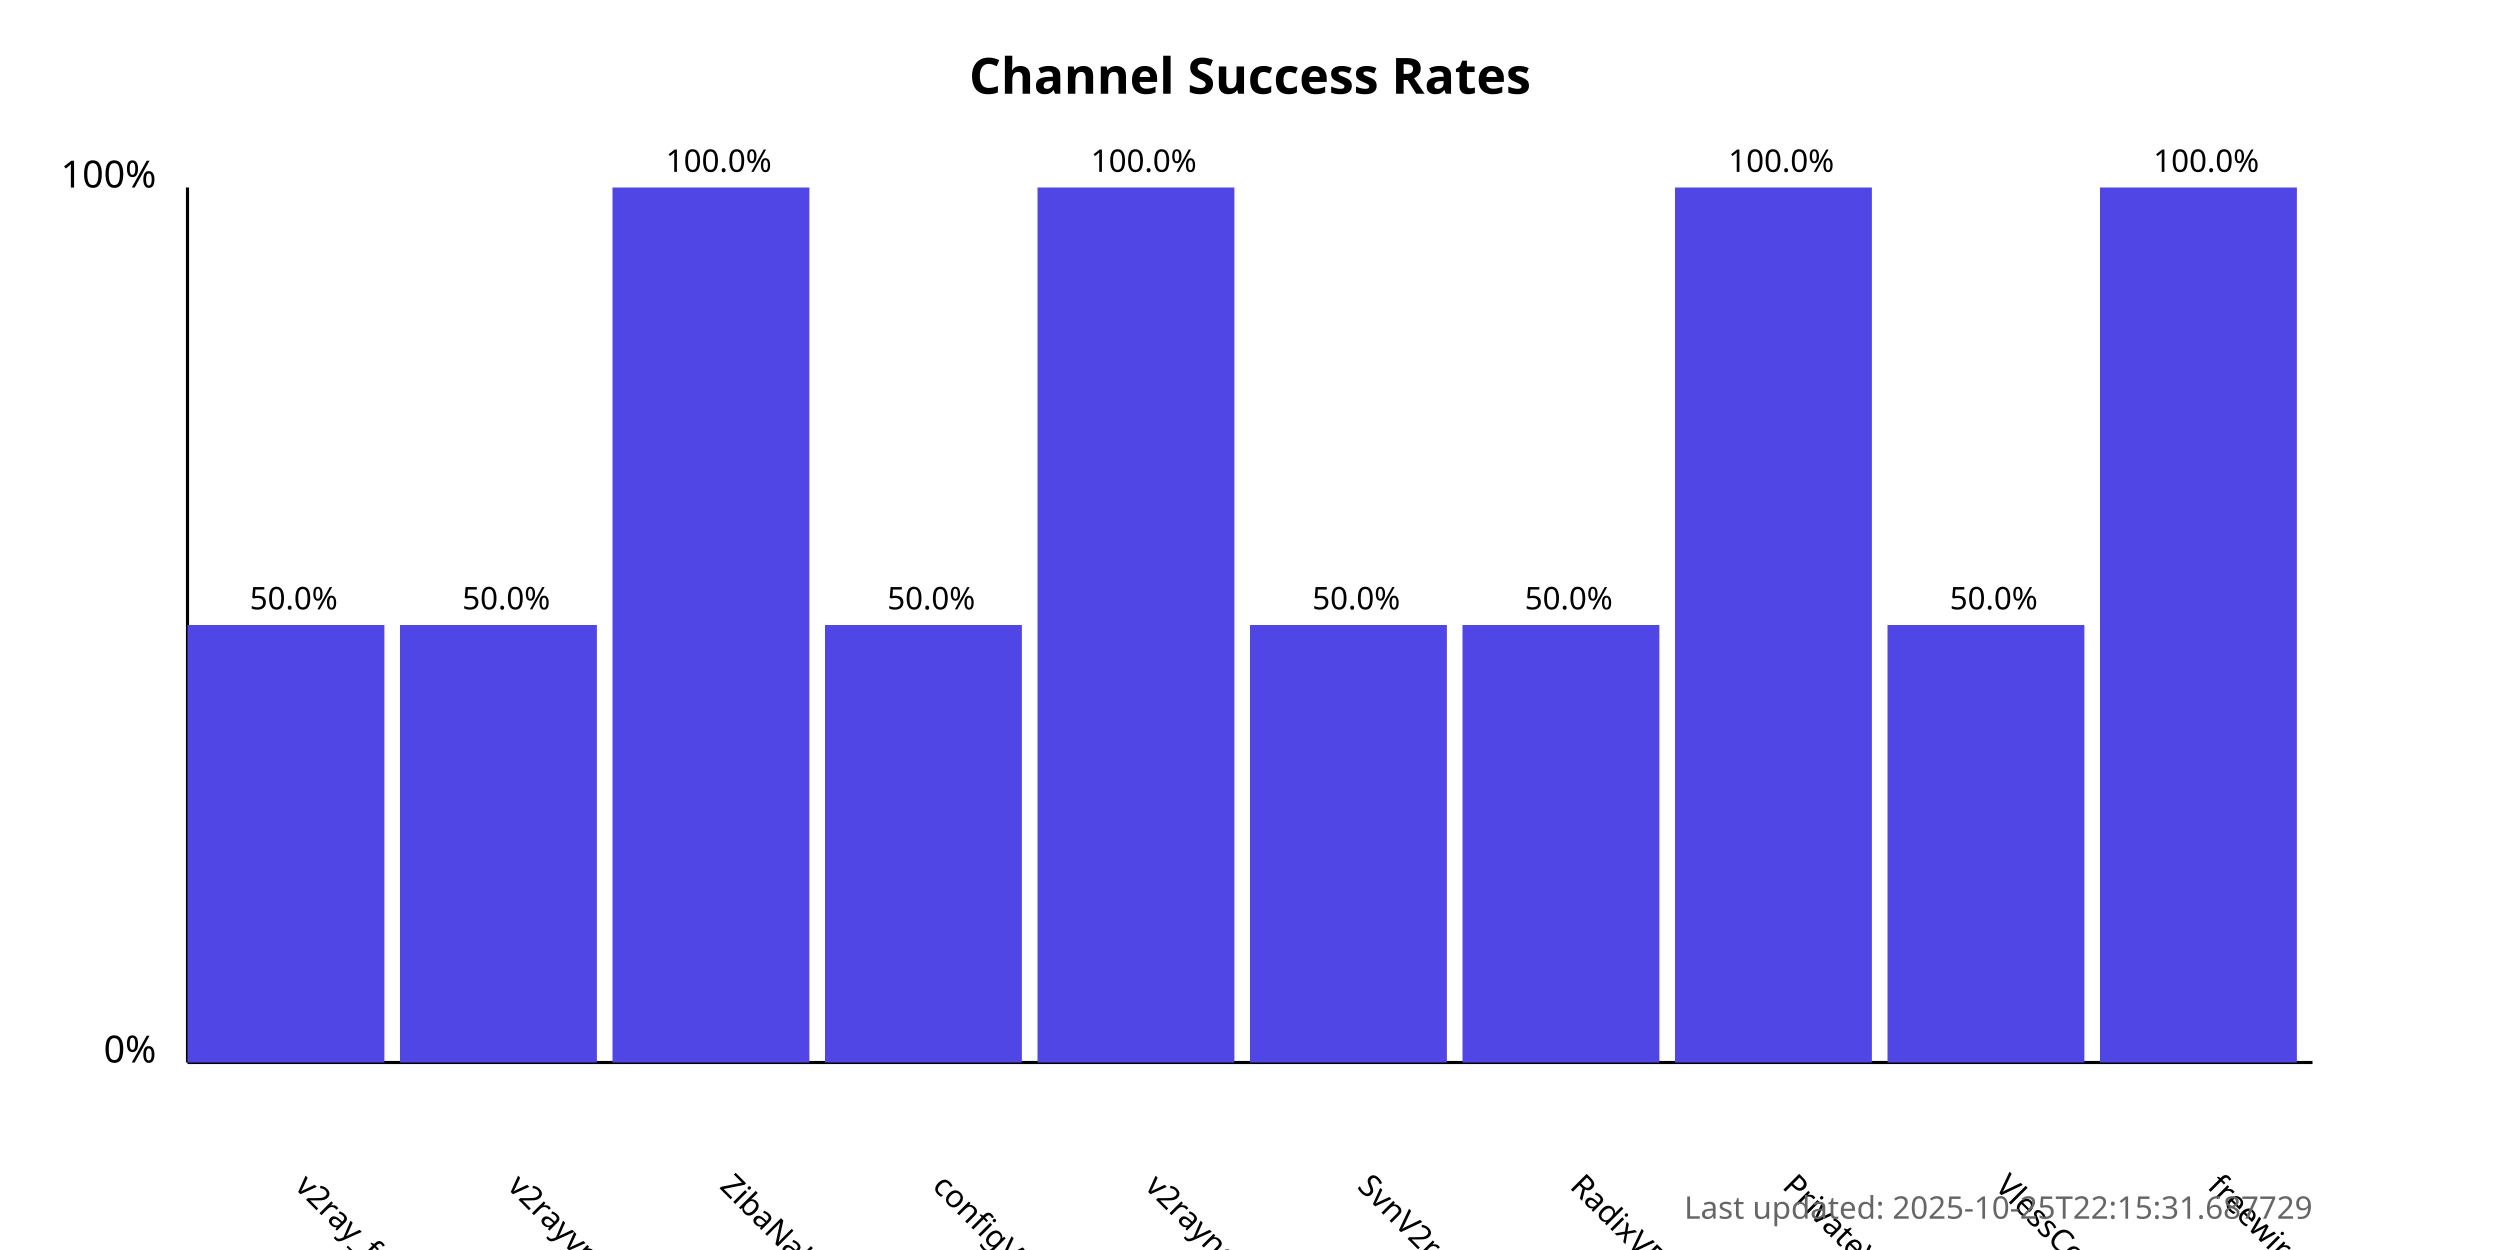
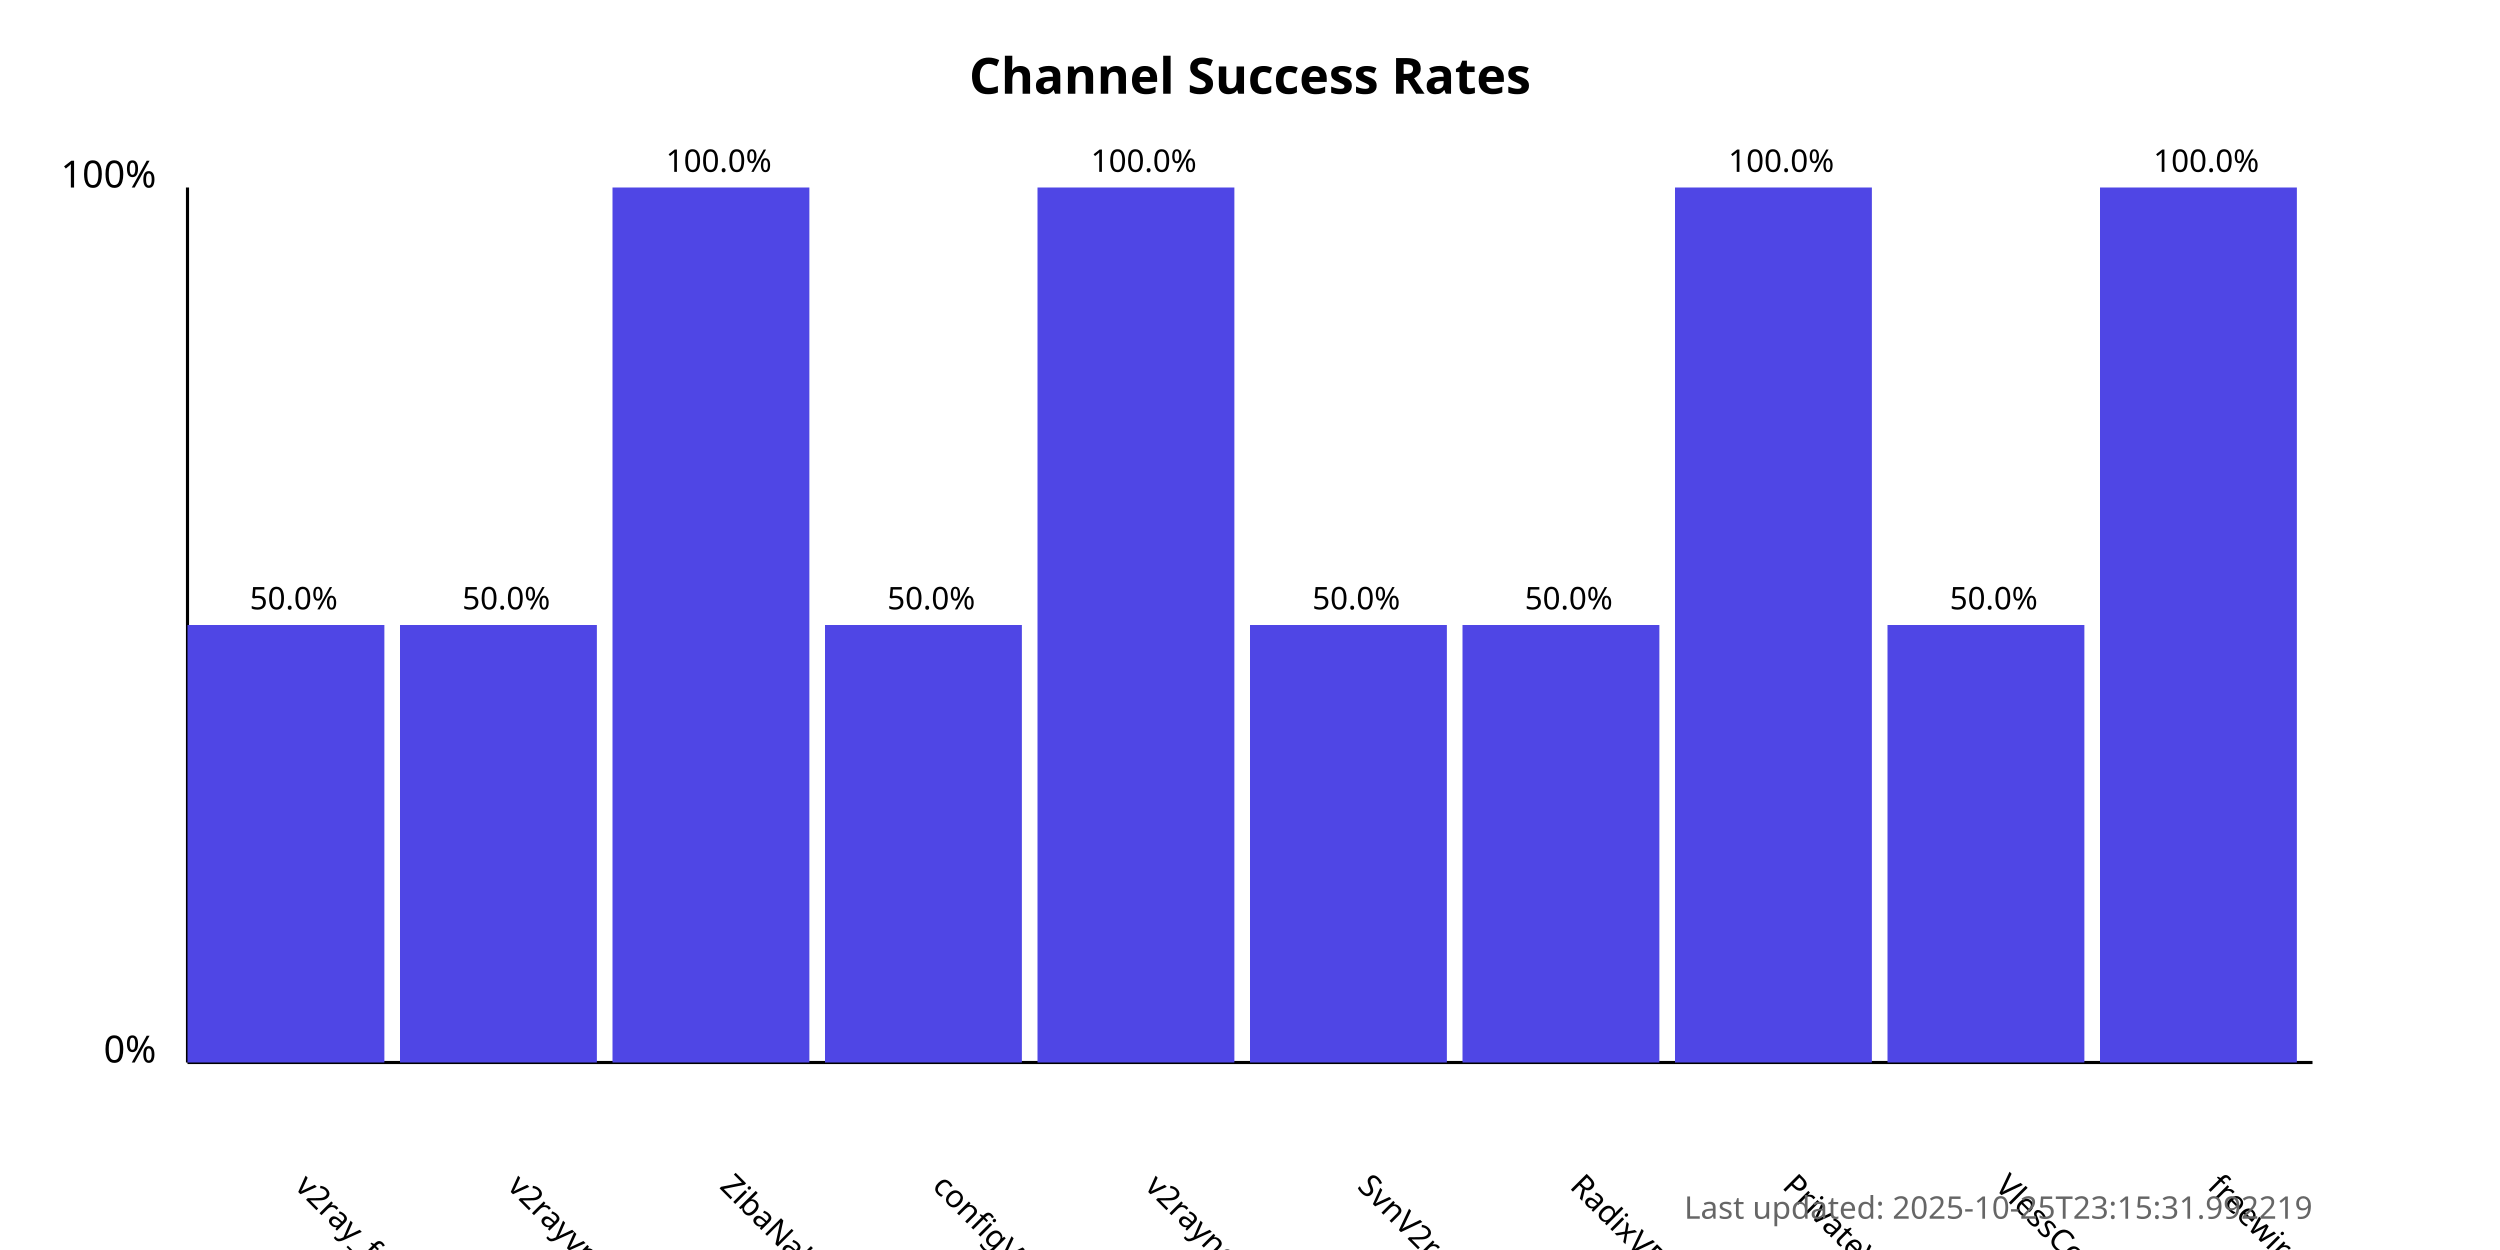
<svg xmlns="http://www.w3.org/2000/svg" width="800" height="400">
  <style>
            .chart-title { font: bold 16px sans-serif; }
            .axis-label { font: 12px sans-serif; }
            .tick-label { font: 10px sans-serif; }
            .bar { fill: #4f46e5; }
            .bar:hover { fill: #6366f1; }
            .timestamp { font: 10px sans-serif; fill: #666; }
        </style>
  <text x="400.0" y="30" text-anchor="middle" class="chart-title">
            Channel Success Rates
        </text>
  <line x1="60" y1="340" x2="60" y2="60" stroke="black" stroke-width="1" />
  <line x1="60" y1="340" x2="740" y2="340" stroke="black" stroke-width="1" />
  <text x="50" y="340" text-anchor="end" class="axis-label">0%</text>
  <text x="50" y="60" text-anchor="end" class="axis-label">100%</text>
  <g>
    <rect x="60" y="200.0" width="63.0" height="140.0" class="bar" />
    <text x="94.0" y="380" transform="rotate(45, 94.0, 380)" text-anchor="start" class="tick-label">
                v2ray_free_conf
            </text>
    <text x="94.0" y="195.0" text-anchor="middle" class="tick-label">
                50.0%
            </text>
  </g>
  <g>
    <rect x="128.0" y="200.0" width="63.0" height="140.0" class="bar" />
    <text x="162.0" y="380" transform="rotate(45, 162.0, 380)" text-anchor="start" class="tick-label">
                v2rayvpno
            </text>
    <text x="162.0" y="195.0" text-anchor="middle" class="tick-label">
                50.0%
            </text>
  </g>
  <g>
    <rect x="196.0" y="60.0" width="63.0" height="280.0" class="bar" />
    <text x="230.0" y="380" transform="rotate(45, 230.0, 380)" text-anchor="start" class="tick-label">
                ZibaNabz
            </text>
    <text x="230.0" y="55.0" text-anchor="middle" class="tick-label">
                100.0%
            </text>
  </g>
  <g>
    <rect x="264.0" y="200.0" width="63.0" height="140.0" class="bar" />
    <text x="298.0" y="380" transform="rotate(45, 298.0, 380)" text-anchor="start" class="tick-label">
                configV2rayForFree
            </text>
    <text x="298.0" y="195.0" text-anchor="middle" class="tick-label">
                50.0%
            </text>
  </g>
  <g>
    <rect x="332.0" y="60.0" width="63.0" height="280.0" class="bar" />
    <text x="366.0" y="380" transform="rotate(45, 366.0, 380)" text-anchor="start" class="tick-label">
                v2rayngvpn
            </text>
    <text x="366.0" y="55.0" text-anchor="middle" class="tick-label">
                100.0%
            </text>
  </g>
  <g>
    <rect x="400.0" y="200.0" width="63.0" height="140.0" class="bar" />
    <text x="434.0" y="380" transform="rotate(45, 434.0, 380)" text-anchor="start" class="tick-label">
                SvnV2ray
            </text>
    <text x="434.0" y="195.0" text-anchor="middle" class="tick-label">
                50.0%
            </text>
  </g>
  <g>
    <rect x="468.0" y="200.0" width="63.0" height="140.0" class="bar" />
    <text x="502.0" y="380" transform="rotate(45, 502.0, 380)" text-anchor="start" class="tick-label">
                RadixVPN
            </text>
    <text x="502.0" y="195.0" text-anchor="middle" class="tick-label">
                50.0%
            </text>
  </g>
  <g>
    <rect x="536.0" y="60.0" width="63.0" height="280.0" class="bar" />
    <text x="570.0" y="380" transform="rotate(45, 570.0, 380)" text-anchor="start" class="tick-label">
                PrivateVPNs
            </text>
    <text x="570.0" y="55.0" text-anchor="middle" class="tick-label">
                100.0%
            </text>
  </g>
  <g>
    <rect x="604.0" y="200.0" width="63.0" height="140.0" class="bar" />
    <text x="638.0" y="380" transform="rotate(45, 638.0, 380)" text-anchor="start" class="tick-label">
                VlessConfig
            </text>
    <text x="638.0" y="195.0" text-anchor="middle" class="tick-label">
                50.0%
            </text>
  </g>
  <g>
    <rect x="672.0" y="60.0" width="63.0" height="280.0" class="bar" />
    <text x="706.0" y="380" transform="rotate(45, 706.0, 380)" text-anchor="start" class="tick-label">
                freewireguard
            </text>
    <text x="706.0" y="55.0" text-anchor="middle" class="tick-label">
                100.0%
            </text>
  </g>
  <text x="740" y="390" text-anchor="end" class="timestamp">
-             Last updated: 2025-10-25T22:15:31.687729
+             Last updated: 2025-10-25T23:15:31.992219
        </text>
</svg>
